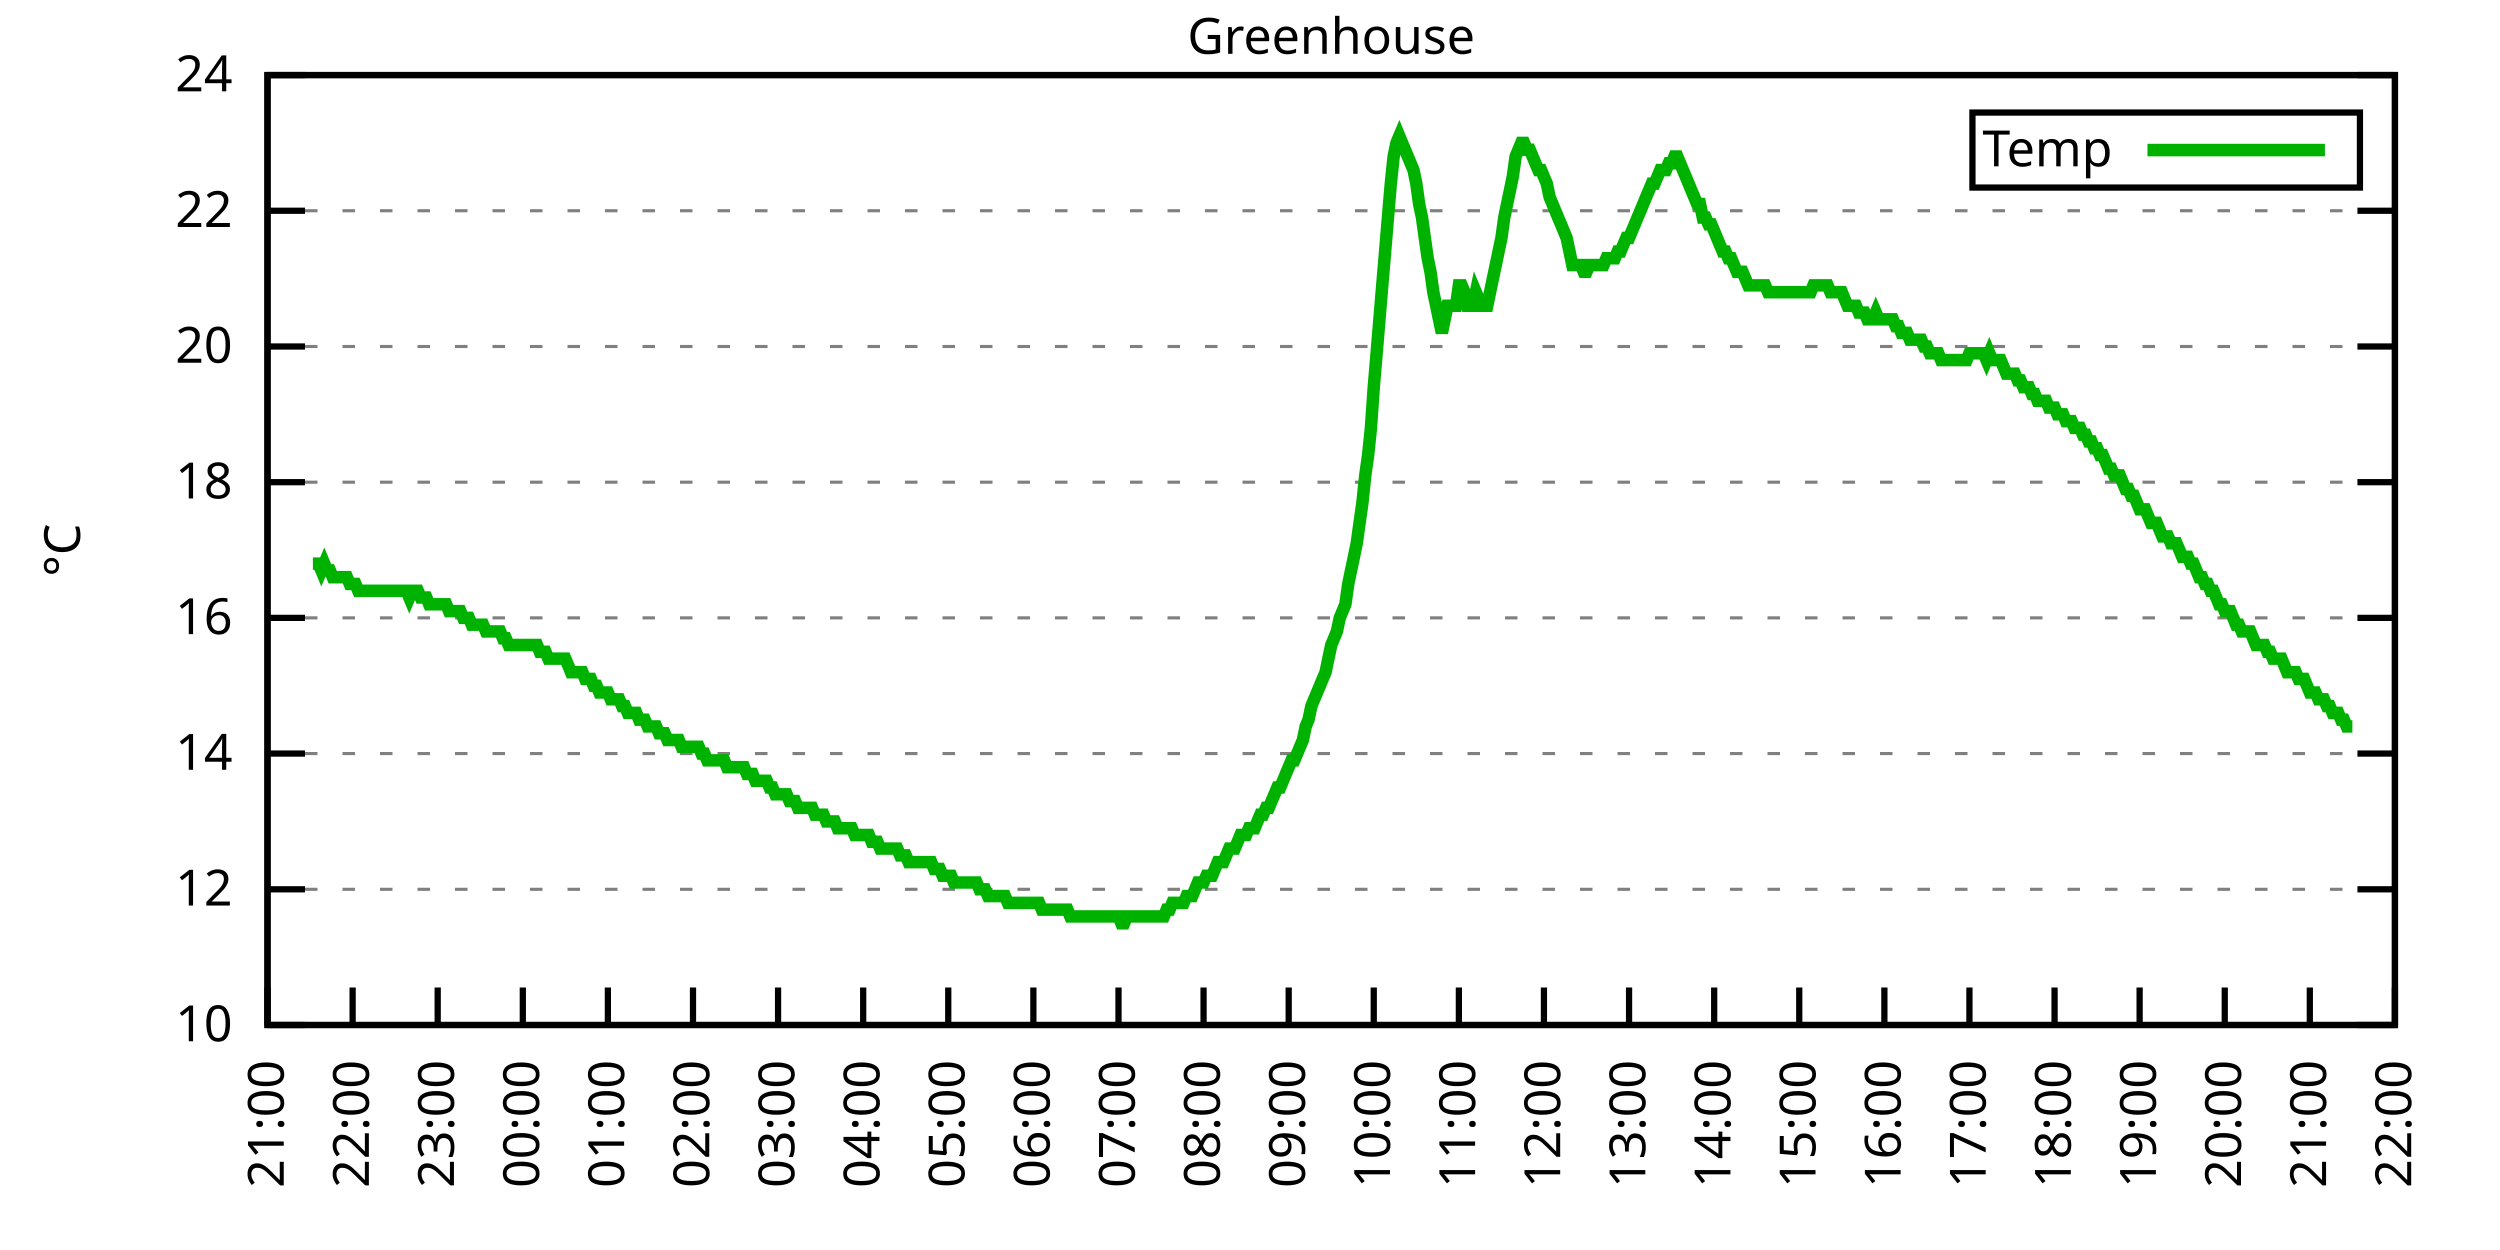
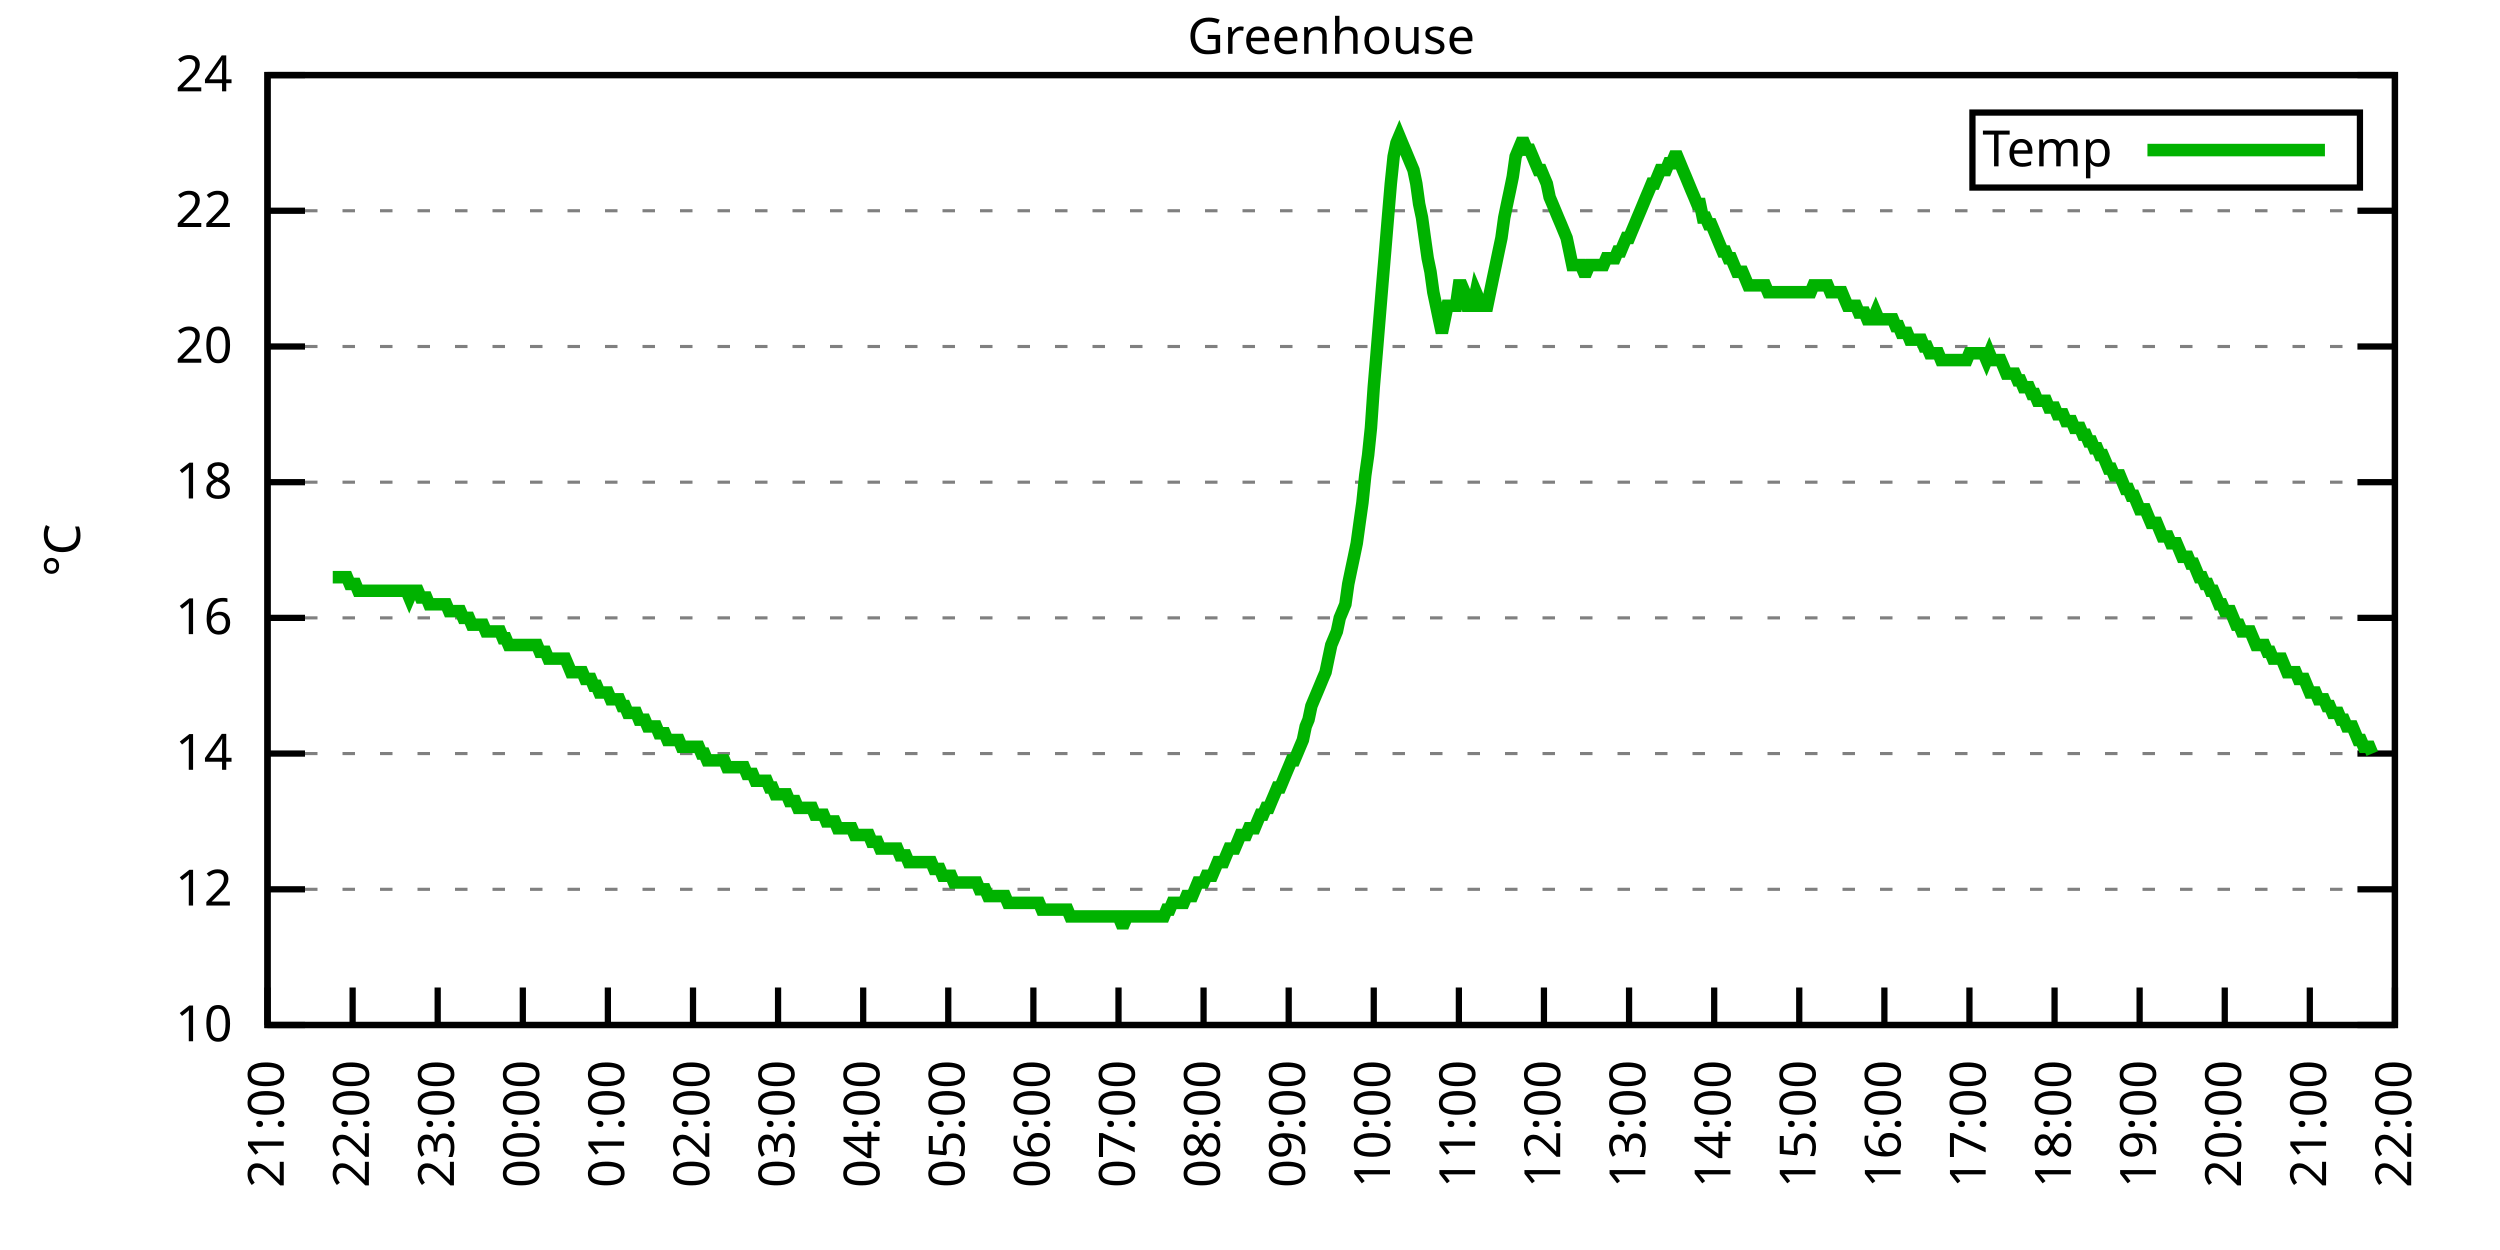
<svg xmlns="http://www.w3.org/2000/svg" xmlns:xlink="http://www.w3.org/1999/xlink" width="400" height="200" viewBox="0 0 400 200">
  <g id="gnuplot_canvas">
    <rect x="0" y="0" width="400" height="200" fill="none" />
    <defs>
      <circle id="gpDot" r="0.5" stroke-width="0.5" stroke="currentColor" />
      <path id="gpPt0" stroke-width="0.333" stroke="currentColor" d="M-1,0 h2 M0,-1 v2" />
      <path id="gpPt1" stroke-width="0.333" stroke="currentColor" d="M-1,-1 L1,1 M1,-1 L-1,1" />
      <path id="gpPt2" stroke-width="0.333" stroke="currentColor" d="M-1,0 L1,0 M0,-1 L0,1 M-1,-1 L1,1 M-1,1 L1,-1" />
      <rect id="gpPt3" stroke-width="0.333" stroke="currentColor" x="-1" y="-1" width="2" height="2" />
      <rect id="gpPt4" stroke-width="0.333" stroke="currentColor" fill="currentColor" x="-1" y="-1" width="2" height="2" />
      <circle id="gpPt5" stroke-width="0.333" stroke="currentColor" cx="0" cy="0" r="1" />
      <use xlink:href="#gpPt5" id="gpPt6" fill="currentColor" stroke="none" />
      <path id="gpPt7" stroke-width="0.333" stroke="currentColor" d="M0,-1.33 L-1.33,0.67 L1.33,0.67 z" />
      <use xlink:href="#gpPt7" id="gpPt8" fill="currentColor" stroke="none" />
      <use xlink:href="#gpPt7" id="gpPt9" stroke="currentColor" transform="rotate(180)" />
      <use xlink:href="#gpPt9" id="gpPt10" fill="currentColor" stroke="none" />
      <use xlink:href="#gpPt3" id="gpPt11" stroke="currentColor" transform="rotate(45)" />
      <use xlink:href="#gpPt11" id="gpPt12" fill="currentColor" stroke="none" />
      <path id="gpPt13" stroke-width="0.333" stroke="currentColor" d="M0,1.330 L1.265,0.411 L0.782,-1.067 L-0.782,-1.076 L-1.265,0.411 z" />
      <use xlink:href="#gpPt13" id="gpPt14" fill="currentColor" stroke="none" />
      <filter id="textbox" filterUnits="objectBoundingBox" x="0" y="0" height="1" width="1">
        <feFlood flood-color="white" flood-opacity="1" result="bgnd" />
        <feComposite in="SourceGraphic" in2="bgnd" operator="atop" />
      </filter>
      <filter id="greybox" filterUnits="objectBoundingBox" x="0" y="0" height="1" width="1">
        <feFlood flood-color="lightgrey" flood-opacity="1" result="grey" />
        <feComposite in="SourceGraphic" in2="grey" operator="atop" />
      </filter>
    </defs>
    <g fill="none" color="white" stroke="currentColor" stroke-width="1.00" stroke-linecap="butt" stroke-linejoin="miter">
</g>
    <g fill="none" color="black" stroke="currentColor" stroke-width="1.00" stroke-linecap="butt" stroke-linejoin="miter">
      <g stroke="none" shape-rendering="crispEdges">
        <polygon fill="rgb(255, 255, 255)" points="42.80,164.00 383.18,164.00 383.18,12.02 42.80,12.02 " />
      </g>
    </g>
    <g fill="none" color="black" stroke="currentColor" stroke-width="1.00" stroke-linecap="butt" stroke-linejoin="miter">
</g>
    <g fill="none" color="black" stroke="black" stroke-width="0.50" stroke-linecap="butt" stroke-linejoin="miter">
</g>
    <g fill="none" color="gray" stroke="currentColor" stroke-width="0.50" stroke-linecap="butt" stroke-linejoin="miter">
      <path stroke="gray" stroke-dasharray="2,4" class="gridline" d="M42.80,164.00 L383.19,164.00  " />
    </g>
    <g fill="none" color="gray" stroke="gray" stroke-width="1.00" stroke-linecap="butt" stroke-linejoin="miter">
</g>
    <g fill="none" color="black" stroke="currentColor" stroke-width="1.00" stroke-linecap="butt" stroke-linejoin="miter">
      <path stroke="black" d="M42.80,164.00 L48.80,164.00 M383.19,164.00 L377.19,164.00  " />
      <g transform="translate(37.20,166.60)" stroke="none" fill="black" font-family="Sans" font-size="8.00" text-anchor="end">
        <text>
          <tspan font-family="Sans"> 10</tspan>
        </text>
      </g>
    </g>
    <g fill="none" color="black" stroke="currentColor" stroke-width="1.00" stroke-linecap="butt" stroke-linejoin="miter">
</g>
    <g fill="none" color="black" stroke="black" stroke-width="0.50" stroke-linecap="butt" stroke-linejoin="miter">
</g>
    <g fill="none" color="gray" stroke="currentColor" stroke-width="0.50" stroke-linecap="butt" stroke-linejoin="miter">
      <path stroke="gray" stroke-dasharray="2,4" class="gridline" d="M42.80,142.29 L383.19,142.29  " />
    </g>
    <g fill="none" color="gray" stroke="gray" stroke-width="1.00" stroke-linecap="butt" stroke-linejoin="miter">
</g>
    <g fill="none" color="black" stroke="currentColor" stroke-width="1.00" stroke-linecap="butt" stroke-linejoin="miter">
      <path stroke="black" d="M42.80,142.29 L48.80,142.29 M383.19,142.29 L377.19,142.29  " />
      <g transform="translate(37.20,144.89)" stroke="none" fill="black" font-family="Sans" font-size="8.00" text-anchor="end">
        <text>
          <tspan font-family="Sans"> 12</tspan>
        </text>
      </g>
    </g>
    <g fill="none" color="black" stroke="currentColor" stroke-width="1.00" stroke-linecap="butt" stroke-linejoin="miter">
</g>
    <g fill="none" color="black" stroke="black" stroke-width="0.50" stroke-linecap="butt" stroke-linejoin="miter">
</g>
    <g fill="none" color="gray" stroke="currentColor" stroke-width="0.50" stroke-linecap="butt" stroke-linejoin="miter">
      <path stroke="gray" stroke-dasharray="2,4" class="gridline" d="M42.80,120.57 L383.19,120.57  " />
    </g>
    <g fill="none" color="gray" stroke="gray" stroke-width="1.00" stroke-linecap="butt" stroke-linejoin="miter">
</g>
    <g fill="none" color="black" stroke="currentColor" stroke-width="1.00" stroke-linecap="butt" stroke-linejoin="miter">
      <path stroke="black" d="M42.80,120.57 L48.80,120.57 M383.19,120.57 L377.19,120.57  " />
      <g transform="translate(37.20,123.17)" stroke="none" fill="black" font-family="Sans" font-size="8.00" text-anchor="end">
        <text>
          <tspan font-family="Sans"> 14</tspan>
        </text>
      </g>
    </g>
    <g fill="none" color="black" stroke="currentColor" stroke-width="1.00" stroke-linecap="butt" stroke-linejoin="miter">
</g>
    <g fill="none" color="black" stroke="black" stroke-width="0.50" stroke-linecap="butt" stroke-linejoin="miter">
</g>
    <g fill="none" color="gray" stroke="currentColor" stroke-width="0.50" stroke-linecap="butt" stroke-linejoin="miter">
      <path stroke="gray" stroke-dasharray="2,4" class="gridline" d="M42.80,98.86 L383.19,98.86  " />
    </g>
    <g fill="none" color="gray" stroke="gray" stroke-width="1.00" stroke-linecap="butt" stroke-linejoin="miter">
</g>
    <g fill="none" color="black" stroke="currentColor" stroke-width="1.00" stroke-linecap="butt" stroke-linejoin="miter">
      <path stroke="black" d="M42.80,98.86 L48.80,98.86 M383.19,98.86 L377.19,98.86  " />
      <g transform="translate(37.20,101.46)" stroke="none" fill="black" font-family="Sans" font-size="8.00" text-anchor="end">
        <text>
          <tspan font-family="Sans"> 16</tspan>
        </text>
      </g>
    </g>
    <g fill="none" color="black" stroke="currentColor" stroke-width="1.00" stroke-linecap="butt" stroke-linejoin="miter">
</g>
    <g fill="none" color="black" stroke="black" stroke-width="0.50" stroke-linecap="butt" stroke-linejoin="miter">
</g>
    <g fill="none" color="gray" stroke="currentColor" stroke-width="0.50" stroke-linecap="butt" stroke-linejoin="miter">
      <path stroke="gray" stroke-dasharray="2,4" class="gridline" d="M42.80,77.15 L383.19,77.15  " />
    </g>
    <g fill="none" color="gray" stroke="gray" stroke-width="1.00" stroke-linecap="butt" stroke-linejoin="miter">
</g>
    <g fill="none" color="black" stroke="currentColor" stroke-width="1.00" stroke-linecap="butt" stroke-linejoin="miter">
      <path stroke="black" d="M42.80,77.15 L48.80,77.15 M383.19,77.15 L377.19,77.15  " />
      <g transform="translate(37.20,79.75)" stroke="none" fill="black" font-family="Sans" font-size="8.00" text-anchor="end">
        <text>
          <tspan font-family="Sans"> 18</tspan>
        </text>
      </g>
    </g>
    <g fill="none" color="black" stroke="currentColor" stroke-width="1.00" stroke-linecap="butt" stroke-linejoin="miter">
</g>
    <g fill="none" color="black" stroke="black" stroke-width="0.50" stroke-linecap="butt" stroke-linejoin="miter">
</g>
    <g fill="none" color="gray" stroke="currentColor" stroke-width="0.50" stroke-linecap="butt" stroke-linejoin="miter">
      <path stroke="gray" stroke-dasharray="2,4" class="gridline" d="M42.80,55.44 L383.19,55.44  " />
    </g>
    <g fill="none" color="gray" stroke="gray" stroke-width="1.00" stroke-linecap="butt" stroke-linejoin="miter">
</g>
    <g fill="none" color="black" stroke="currentColor" stroke-width="1.00" stroke-linecap="butt" stroke-linejoin="miter">
      <path stroke="black" d="M42.80,55.44 L48.80,55.44 M383.19,55.44 L377.19,55.44  " />
      <g transform="translate(37.20,58.04)" stroke="none" fill="black" font-family="Sans" font-size="8.00" text-anchor="end">
        <text>
          <tspan font-family="Sans"> 20</tspan>
        </text>
      </g>
    </g>
    <g fill="none" color="black" stroke="currentColor" stroke-width="1.00" stroke-linecap="butt" stroke-linejoin="miter">
</g>
    <g fill="none" color="black" stroke="black" stroke-width="0.50" stroke-linecap="butt" stroke-linejoin="miter">
</g>
    <g fill="none" color="gray" stroke="currentColor" stroke-width="0.50" stroke-linecap="butt" stroke-linejoin="miter">
      <path stroke="gray" stroke-dasharray="2,4" class="gridline" d="M42.80,33.72 L383.19,33.72  " />
    </g>
    <g fill="none" color="gray" stroke="gray" stroke-width="1.00" stroke-linecap="butt" stroke-linejoin="miter">
</g>
    <g fill="none" color="black" stroke="currentColor" stroke-width="1.00" stroke-linecap="butt" stroke-linejoin="miter">
      <path stroke="black" d="M42.80,33.72 L48.80,33.72 M383.19,33.72 L377.19,33.72  " />
      <g transform="translate(37.20,36.32)" stroke="none" fill="black" font-family="Sans" font-size="8.00" text-anchor="end">
        <text>
          <tspan font-family="Sans"> 22</tspan>
        </text>
      </g>
    </g>
    <g fill="none" color="black" stroke="currentColor" stroke-width="1.00" stroke-linecap="butt" stroke-linejoin="miter">
</g>
    <g fill="none" color="black" stroke="black" stroke-width="0.50" stroke-linecap="butt" stroke-linejoin="miter">
</g>
    <g fill="none" color="gray" stroke="currentColor" stroke-width="0.50" stroke-linecap="butt" stroke-linejoin="miter">
      <path stroke="gray" stroke-dasharray="2,4" class="gridline" d="M42.80,12.01 L383.19,12.01  " />
    </g>
    <g fill="none" color="gray" stroke="gray" stroke-width="1.00" stroke-linecap="butt" stroke-linejoin="miter">
</g>
    <g fill="none" color="black" stroke="currentColor" stroke-width="1.00" stroke-linecap="butt" stroke-linejoin="miter">
      <path stroke="black" d="M42.80,12.01 L48.80,12.01 M383.19,12.01 L377.19,12.01  " />
      <g transform="translate(37.20,14.61)" stroke="none" fill="black" font-family="Sans" font-size="8.00" text-anchor="end">
        <text>
          <tspan font-family="Sans"> 24</tspan>
        </text>
      </g>
    </g>
    <g fill="none" color="black" stroke="currentColor" stroke-width="1.00" stroke-linecap="butt" stroke-linejoin="miter">
      <path stroke="black" d="M42.80,164.00 L42.80,158.00  " />
      <g transform="translate(45.40,169.60) rotate(270.00)" stroke="none" fill="black" font-family="Sans" font-size="8.00" text-anchor="end">
        <text>
          <tspan font-family="Sans">21:00</tspan>
        </text>
      </g>
    </g>
    <g fill="none" color="black" stroke="currentColor" stroke-width="1.00" stroke-linecap="butt" stroke-linejoin="miter">
      <path stroke="black" d="M56.42,164.00 L56.42,158.00  " />
      <g transform="translate(59.02,169.60) rotate(270.00)" stroke="none" fill="black" font-family="Sans" font-size="8.00" text-anchor="end">
        <text>
          <tspan font-family="Sans">22:00</tspan>
        </text>
      </g>
    </g>
    <g fill="none" color="black" stroke="currentColor" stroke-width="1.00" stroke-linecap="butt" stroke-linejoin="miter">
      <path stroke="black" d="M70.03,164.00 L70.03,158.00  " />
      <g transform="translate(72.63,169.60) rotate(270.00)" stroke="none" fill="black" font-family="Sans" font-size="8.00" text-anchor="end">
        <text>
          <tspan font-family="Sans">23:00</tspan>
        </text>
      </g>
    </g>
    <g fill="none" color="black" stroke="currentColor" stroke-width="1.00" stroke-linecap="butt" stroke-linejoin="miter">
      <path stroke="black" d="M83.65,164.00 L83.65,158.00  " />
      <g transform="translate(86.25,169.60) rotate(270.00)" stroke="none" fill="black" font-family="Sans" font-size="8.00" text-anchor="end">
        <text>
          <tspan font-family="Sans">00:00</tspan>
        </text>
      </g>
    </g>
    <g fill="none" color="black" stroke="currentColor" stroke-width="1.00" stroke-linecap="butt" stroke-linejoin="miter">
      <path stroke="black" d="M97.26,164.00 L97.26,158.00  " />
      <g transform="translate(99.86,169.60) rotate(270.00)" stroke="none" fill="black" font-family="Sans" font-size="8.00" text-anchor="end">
        <text>
          <tspan font-family="Sans">01:00</tspan>
        </text>
      </g>
    </g>
    <g fill="none" color="black" stroke="currentColor" stroke-width="1.00" stroke-linecap="butt" stroke-linejoin="miter">
      <path stroke="black" d="M110.88,164.00 L110.88,158.00  " />
      <g transform="translate(113.48,169.60) rotate(270.00)" stroke="none" fill="black" font-family="Sans" font-size="8.00" text-anchor="end">
        <text>
          <tspan font-family="Sans">02:00</tspan>
        </text>
      </g>
    </g>
    <g fill="none" color="black" stroke="currentColor" stroke-width="1.00" stroke-linecap="butt" stroke-linejoin="miter">
      <path stroke="black" d="M124.49,164.00 L124.49,158.00  " />
      <g transform="translate(127.09,169.60) rotate(270.00)" stroke="none" fill="black" font-family="Sans" font-size="8.00" text-anchor="end">
        <text>
          <tspan font-family="Sans">03:00</tspan>
        </text>
      </g>
    </g>
    <g fill="none" color="black" stroke="currentColor" stroke-width="1.00" stroke-linecap="butt" stroke-linejoin="miter">
      <path stroke="black" d="M138.11,164.00 L138.11,158.00  " />
      <g transform="translate(140.71,169.60) rotate(270.00)" stroke="none" fill="black" font-family="Sans" font-size="8.00" text-anchor="end">
        <text>
          <tspan font-family="Sans">04:00</tspan>
        </text>
      </g>
    </g>
    <g fill="none" color="black" stroke="currentColor" stroke-width="1.00" stroke-linecap="butt" stroke-linejoin="miter">
      <path stroke="black" d="M151.72,164.00 L151.72,158.00  " />
      <g transform="translate(154.32,169.60) rotate(270.00)" stroke="none" fill="black" font-family="Sans" font-size="8.00" text-anchor="end">
        <text>
          <tspan font-family="Sans">05:00</tspan>
        </text>
      </g>
    </g>
    <g fill="none" color="black" stroke="currentColor" stroke-width="1.00" stroke-linecap="butt" stroke-linejoin="miter">
      <path stroke="black" d="M165.34,164.00 L165.34,158.00  " />
      <g transform="translate(167.94,169.60) rotate(270.00)" stroke="none" fill="black" font-family="Sans" font-size="8.00" text-anchor="end">
        <text>
          <tspan font-family="Sans">06:00</tspan>
        </text>
      </g>
    </g>
    <g fill="none" color="black" stroke="currentColor" stroke-width="1.00" stroke-linecap="butt" stroke-linejoin="miter">
      <path stroke="black" d="M178.96,164.00 L178.96,158.00  " />
      <g transform="translate(181.56,169.60) rotate(270.00)" stroke="none" fill="black" font-family="Sans" font-size="8.00" text-anchor="end">
        <text>
          <tspan font-family="Sans">07:00</tspan>
        </text>
      </g>
    </g>
    <g fill="none" color="black" stroke="currentColor" stroke-width="1.00" stroke-linecap="butt" stroke-linejoin="miter">
      <path stroke="black" d="M192.57,164.00 L192.57,158.00  " />
      <g transform="translate(195.17,169.60) rotate(270.00)" stroke="none" fill="black" font-family="Sans" font-size="8.00" text-anchor="end">
        <text>
          <tspan font-family="Sans">08:00</tspan>
        </text>
      </g>
    </g>
    <g fill="none" color="black" stroke="currentColor" stroke-width="1.00" stroke-linecap="butt" stroke-linejoin="miter">
      <path stroke="black" d="M206.19,164.00 L206.19,158.00  " />
      <g transform="translate(208.79,169.60) rotate(270.00)" stroke="none" fill="black" font-family="Sans" font-size="8.00" text-anchor="end">
        <text>
          <tspan font-family="Sans">09:00</tspan>
        </text>
      </g>
    </g>
    <g fill="none" color="black" stroke="currentColor" stroke-width="1.00" stroke-linecap="butt" stroke-linejoin="miter">
      <path stroke="black" d="M219.80,164.00 L219.80,158.00  " />
      <g transform="translate(222.40,169.60) rotate(270.00)" stroke="none" fill="black" font-family="Sans" font-size="8.00" text-anchor="end">
        <text>
          <tspan font-family="Sans">10:00</tspan>
        </text>
      </g>
    </g>
    <g fill="none" color="black" stroke="currentColor" stroke-width="1.00" stroke-linecap="butt" stroke-linejoin="miter">
      <path stroke="black" d="M233.42,164.00 L233.42,158.00  " />
      <g transform="translate(236.02,169.60) rotate(270.00)" stroke="none" fill="black" font-family="Sans" font-size="8.00" text-anchor="end">
        <text>
          <tspan font-family="Sans">11:00</tspan>
        </text>
      </g>
    </g>
    <g fill="none" color="black" stroke="currentColor" stroke-width="1.00" stroke-linecap="butt" stroke-linejoin="miter">
      <path stroke="black" d="M247.03,164.00 L247.03,158.00  " />
      <g transform="translate(249.63,169.60) rotate(270.00)" stroke="none" fill="black" font-family="Sans" font-size="8.00" text-anchor="end">
        <text>
          <tspan font-family="Sans">12:00</tspan>
        </text>
      </g>
    </g>
    <g fill="none" color="black" stroke="currentColor" stroke-width="1.00" stroke-linecap="butt" stroke-linejoin="miter">
      <path stroke="black" d="M260.65,164.00 L260.65,158.00  " />
      <g transform="translate(263.25,169.60) rotate(270.00)" stroke="none" fill="black" font-family="Sans" font-size="8.00" text-anchor="end">
        <text>
          <tspan font-family="Sans">13:00</tspan>
        </text>
      </g>
    </g>
    <g fill="none" color="black" stroke="currentColor" stroke-width="1.00" stroke-linecap="butt" stroke-linejoin="miter">
      <path stroke="black" d="M274.27,164.00 L274.27,158.00  " />
      <g transform="translate(276.87,169.60) rotate(270.00)" stroke="none" fill="black" font-family="Sans" font-size="8.00" text-anchor="end">
        <text>
          <tspan font-family="Sans">14:00</tspan>
        </text>
      </g>
    </g>
    <g fill="none" color="black" stroke="currentColor" stroke-width="1.00" stroke-linecap="butt" stroke-linejoin="miter">
      <path stroke="black" d="M287.88,164.00 L287.88,158.00  " />
      <g transform="translate(290.48,169.60) rotate(270.00)" stroke="none" fill="black" font-family="Sans" font-size="8.00" text-anchor="end">
        <text>
          <tspan font-family="Sans">15:00</tspan>
        </text>
      </g>
    </g>
    <g fill="none" color="black" stroke="currentColor" stroke-width="1.00" stroke-linecap="butt" stroke-linejoin="miter">
      <path stroke="black" d="M301.50,164.00 L301.50,158.00  " />
      <g transform="translate(304.10,169.60) rotate(270.00)" stroke="none" fill="black" font-family="Sans" font-size="8.00" text-anchor="end">
        <text>
          <tspan font-family="Sans">16:00</tspan>
        </text>
      </g>
    </g>
    <g fill="none" color="black" stroke="currentColor" stroke-width="1.00" stroke-linecap="butt" stroke-linejoin="miter">
      <path stroke="black" d="M315.11,164.00 L315.11,158.00  " />
      <g transform="translate(317.71,169.60) rotate(270.00)" stroke="none" fill="black" font-family="Sans" font-size="8.00" text-anchor="end">
        <text>
          <tspan font-family="Sans">17:00</tspan>
        </text>
      </g>
    </g>
    <g fill="none" color="black" stroke="currentColor" stroke-width="1.00" stroke-linecap="butt" stroke-linejoin="miter">
      <path stroke="black" d="M328.73,164.00 L328.73,158.00  " />
      <g transform="translate(331.33,169.60) rotate(270.00)" stroke="none" fill="black" font-family="Sans" font-size="8.00" text-anchor="end">
        <text>
          <tspan font-family="Sans">18:00</tspan>
        </text>
      </g>
    </g>
    <g fill="none" color="black" stroke="currentColor" stroke-width="1.00" stroke-linecap="butt" stroke-linejoin="miter">
      <path stroke="black" d="M342.34,164.00 L342.34,158.00  " />
      <g transform="translate(344.94,169.60) rotate(270.00)" stroke="none" fill="black" font-family="Sans" font-size="8.00" text-anchor="end">
        <text>
          <tspan font-family="Sans">19:00</tspan>
        </text>
      </g>
    </g>
    <g fill="none" color="black" stroke="currentColor" stroke-width="1.00" stroke-linecap="butt" stroke-linejoin="miter">
      <path stroke="black" d="M355.96,164.00 L355.96,158.00  " />
      <g transform="translate(358.56,169.60) rotate(270.00)" stroke="none" fill="black" font-family="Sans" font-size="8.00" text-anchor="end">
        <text>
          <tspan font-family="Sans">20:00</tspan>
        </text>
      </g>
    </g>
    <g fill="none" color="black" stroke="currentColor" stroke-width="1.00" stroke-linecap="butt" stroke-linejoin="miter">
      <path stroke="black" d="M369.57,164.00 L369.57,158.00  " />
      <g transform="translate(372.17,169.60) rotate(270.00)" stroke="none" fill="black" font-family="Sans" font-size="8.00" text-anchor="end">
        <text>
          <tspan font-family="Sans">21:00</tspan>
        </text>
      </g>
    </g>
    <g fill="none" color="black" stroke="currentColor" stroke-width="1.00" stroke-linecap="butt" stroke-linejoin="miter">
      <path stroke="black" d="M383.19,164.00 L383.19,158.00  " />
      <g transform="translate(385.79,169.60) rotate(270.00)" stroke="none" fill="black" font-family="Sans" font-size="8.00" text-anchor="end">
        <text>
          <tspan font-family="Sans">22:00</tspan>
        </text>
      </g>
    </g>
    <g fill="none" color="black" stroke="currentColor" stroke-width="1.00" stroke-linecap="butt" stroke-linejoin="miter">
</g>
    <g fill="none" color="black" stroke="currentColor" stroke-width="1.00" stroke-linecap="butt" stroke-linejoin="miter">
      <path stroke="black" d="M42.80,12.01 L42.80,164.00 L383.19,164.00 L383.19,12.01 L42.80,12.01 Z  " />
    </g>
    <g fill="none" color="black" stroke="currentColor" stroke-width="1.00" stroke-linecap="butt" stroke-linejoin="miter">
</g>
    <g fill="none" color="black" stroke="currentColor" stroke-width="1.00" stroke-linecap="butt" stroke-linejoin="miter">
      <path stroke="black" d="M315.59,30.01 L315.59,18.01 L377.59,18.01 L377.59,30.01 L315.59,30.01 Z  " />
    </g>
    <g id="Greenhouse_plot_1">
      <g fill="none" color="white" stroke="black" stroke-width="2.00" stroke-linecap="butt" stroke-linejoin="miter">
</g>
      <g fill="none" color="black" stroke="currentColor" stroke-width="2.00" stroke-linecap="butt" stroke-linejoin="miter">
        <g transform="translate(337.99,26.61)" stroke="none" fill="black" font-family="Sans" font-size="8.00" text-anchor="end">
          <text>
            <tspan font-family="Sans">Temp</tspan>
          </text>
        </g>
      </g>
      <g fill="none" color="black" stroke="currentColor" stroke-width="2.00" stroke-linecap="butt" stroke-linejoin="miter">
-         <path stroke="rgb(  0, 178,   0)" d="M343.59,24.01 L371.99,24.01 M50.06,90.18 L50.52,90.18 L50.97,90.18 L51.42,91.26 L51.88,90.18 L52.33,91.26   L52.78,91.26 L53.24,92.35 L53.69,92.35 L54.15,92.35 L54.60,92.35 L55.05,92.35 L55.51,92.35 L55.96,93.43   L56.42,93.43 L56.87,93.43 L57.32,94.52 L57.78,94.52 L58.23,94.52 L58.68,94.52 L59.14,94.52 L59.59,94.52   L60.05,94.52 L60.50,94.52 L60.95,94.52 L61.41,94.52 L61.86,94.52 L62.32,94.52 L62.77,94.52 L63.22,94.52   L63.68,94.52 L64.13,94.52 L64.58,94.52 L65.04,94.52 L65.49,95.60 L65.95,94.52 L66.40,94.52 L66.85,94.52   L67.31,95.60 L67.76,95.60 L68.22,95.60 L68.67,96.69 L69.12,96.69 L69.58,96.69 L70.03,96.69 L70.49,96.69   L70.94,96.69 L71.39,96.69 L71.85,97.78 L72.30,97.78 L72.75,97.78 L73.21,97.78 L73.66,97.78 L74.12,98.86   L74.57,98.86 L75.02,98.86 L75.48,99.95 L75.93,99.95 L76.39,99.95 L76.84,99.95 L77.29,99.95 L77.75,101.03   L78.20,101.03 L78.65,101.03 L79.11,101.03 L79.56,101.03 L80.02,101.03 L80.47,102.12 L80.92,102.12 L81.38,103.20   L81.83,103.20 L82.29,103.20 L82.74,103.20 L83.19,103.20 L83.65,103.20 L84.10,103.20 L84.55,103.20 L85.01,103.20   L85.46,103.20 L85.92,103.20 L86.37,104.29 L86.82,104.29 L87.28,104.29 L87.73,105.38 L88.19,105.38 L88.64,105.38   L89.09,105.38 L89.55,105.38 L90.00,105.38 L90.45,105.38 L90.91,106.46 L91.36,107.55 L91.82,107.55 L92.27,107.55   L92.72,107.55 L93.18,107.55 L93.63,108.63 L94.09,108.63 L94.54,108.63 L94.99,109.72 L95.45,109.72 L95.90,110.80   L96.35,110.80 L96.81,110.80 L97.26,110.80 L97.72,111.89 L98.17,111.89 L98.62,111.89 L99.08,111.89 L99.53,112.97   L99.99,112.97 L100.44,114.06 L100.89,114.06 L101.35,114.06 L101.80,114.06 L102.25,115.15 L102.71,115.15 L103.16,115.15   L103.62,116.23 L104.07,116.23 L104.52,116.23 L104.98,116.23 L105.43,117.32 L105.89,117.32 L106.34,117.32 L106.79,118.40   L107.25,118.40 L107.70,118.40 L108.15,118.40 L108.61,118.40 L109.06,119.49 L109.52,119.49 L109.97,119.49 L110.42,119.49   L110.88,119.49 L111.33,119.49 L111.79,119.49 L112.24,120.57 L112.69,120.57 L113.15,121.66 L113.60,121.66 L114.05,121.66   L114.51,121.66 L114.96,121.66 L115.42,121.66 L115.87,121.66 L116.32,122.75 L116.78,122.75 L117.23,122.75 L117.69,122.75   L118.14,122.75 L118.59,122.75 L119.05,122.75 L119.50,123.83 L119.96,123.83 L120.41,123.83 L120.86,124.92 L121.32,124.92   L121.77,124.92 L122.22,124.92 L122.68,124.92 L123.13,126.00 L123.59,126.00 L124.04,127.09 L124.49,127.09 L124.95,127.09   L125.40,127.09 L125.86,127.09 L126.31,128.17 L126.76,128.17 L127.22,128.17 L127.67,129.26 L128.12,129.26 L128.58,129.26   L129.03,129.26 L129.49,129.26 L129.94,129.26 L130.39,130.35 L130.85,130.35 L131.30,130.35 L131.76,130.35 L132.21,131.43   L132.66,131.43 L133.12,131.43 L133.57,131.43 L134.02,132.52 L134.48,132.52 L134.93,132.52 L135.39,132.52 L135.84,132.52   L136.29,132.52 L136.75,133.60 L137.20,133.60 L137.66,133.60 L138.11,133.60 L138.56,133.60 L139.02,133.60 L139.47,134.69   L139.92,134.69 L140.38,134.69 L140.83,135.77 L141.29,135.77 L141.74,135.77 L142.19,135.77 L142.65,135.77 L143.10,135.77   L143.56,135.77 L144.01,136.86 L144.46,136.86 L144.92,136.86 L145.37,137.94 L145.82,137.94 L146.28,137.94 L146.73,137.94   L147.19,137.94 L147.64,137.94 L148.09,137.94 L148.55,137.94 L149.00,137.94 L149.46,139.03 L149.91,139.03 L150.36,139.03   L150.82,140.12 L151.27,140.12 L151.72,140.12 L152.18,140.12 L152.63,141.20 L153.09,141.20 L153.54,141.20 L153.99,141.20   L154.45,141.20 L154.90,141.20 L155.36,141.20 L155.81,141.20 L156.26,141.20 L156.72,142.29 L157.17,142.29 L157.62,142.29   L158.08,143.37 L158.53,143.37 L158.99,143.37 L159.44,143.37 L159.89,143.37 L160.35,143.37 L160.80,143.37 L161.26,144.46   L161.71,144.46 L162.16,144.46 L162.62,144.46 L163.07,144.46 L163.52,144.46 L163.98,144.46 L164.43,144.46 L164.89,144.46   L165.34,144.46 L165.79,144.46 L166.25,144.46 L166.70,145.54 L167.16,145.54 L167.61,145.54 L168.06,145.54 L168.52,145.54   L168.97,145.54 L169.43,145.54 L169.88,145.54 L170.33,145.54 L170.79,145.54 L171.24,146.63 L171.69,146.63 L172.15,146.63   L172.60,146.63 L173.06,146.63 L173.51,146.63 L173.96,146.63 L174.42,146.63 L174.87,146.63 L175.33,146.63 L175.78,146.63   L176.23,146.63 L176.69,146.63 L177.14,146.63 L177.59,146.63 L178.05,146.63 L178.50,146.63 L178.96,146.63 L179.41,147.72   L179.86,147.72 L180.32,146.63 L180.77,146.63 L181.23,146.63 L181.68,146.63 L182.13,146.63 L182.59,146.63 L183.04,146.63   L183.49,146.63 L183.95,146.63 L184.40,146.63 L184.86,146.63 L185.31,146.63 L185.76,146.63 L186.22,146.63 L186.67,145.54   L187.13,145.54 L187.58,144.46 L188.03,144.46 L188.49,144.46 L188.94,144.46 L189.39,144.46 L189.85,143.37 L190.30,143.37   L190.76,143.37 L191.21,142.29 L191.66,141.20 L192.12,141.20 L192.57,141.20 L193.03,140.12 L193.48,140.12 L193.93,140.12   L194.39,139.03 L194.84,137.94 L195.29,137.94 L195.75,137.94 L196.20,136.86 L196.66,135.77 L197.11,135.77 L197.56,135.77   L198.02,134.69 L198.47,133.60 L198.93,133.60 L199.38,133.60 L199.83,132.52 L200.29,132.52 L200.74,132.52 L201.19,131.43   L201.65,130.35 L202.10,130.35 L202.56,129.26 L203.01,129.26 L203.46,128.17 L203.92,127.09 L204.37,126.00 L204.83,126.00   L205.28,124.92 L205.73,123.83 L206.19,122.75 L206.64,121.66 L207.09,121.66 L207.55,120.57 L208.00,119.49 L208.46,118.40   L208.91,116.23 L209.36,115.15 L209.82,112.97 L210.27,111.89 L210.73,110.80 L211.18,109.72 L211.63,108.63 L212.09,107.55   L212.54,105.38 L213.00,103.20 L213.45,102.12 L213.90,101.03 L214.36,98.86 L214.81,97.78 L215.26,96.69 L215.72,93.43   L216.17,91.26 L216.63,89.09 L217.08,86.92 L217.53,83.66 L217.99,80.41 L218.44,76.06 L218.90,72.81 L219.35,68.46   L219.80,61.95 L220.26,56.52 L220.71,51.09 L221.16,45.66 L221.62,40.24 L222.07,34.81 L222.53,29.38 L222.98,25.04   L223.43,22.87 L223.89,21.78 L224.34,22.87 L224.80,23.95 L225.25,25.04 L225.70,26.12 L226.16,27.21 L226.61,29.38   L227.06,32.64 L227.52,34.81 L227.97,38.07 L228.43,41.32 L228.88,43.49 L229.33,46.75 L229.79,48.92 L230.24,51.09   L230.70,53.26 L231.15,51.09 L231.60,48.92 L232.06,48.92 L232.51,48.92 L232.96,48.92 L233.42,45.66 L233.87,45.66   L234.33,46.75 L234.78,48.92 L235.23,48.92 L235.69,48.92 L236.14,46.75 L236.60,47.84 L237.05,48.92 L237.50,48.92   L237.96,48.92 L238.41,46.75 L238.86,44.58 L239.32,42.41 L239.77,40.24 L240.23,38.07 L240.68,34.81 L241.13,32.64   L241.59,30.47 L242.04,28.29 L242.50,25.04 L242.95,23.95 L243.40,22.87 L243.86,22.87 L244.31,23.95 L244.76,23.95   L245.22,25.04 L245.67,26.12 L246.13,27.21 L246.58,27.21 L247.03,28.29 L247.49,29.38 L247.94,31.55 L248.40,32.64   L248.85,33.72 L249.30,34.81 L249.76,35.89 L250.21,36.98 L250.66,38.07 L251.12,40.24 L251.57,42.41 L252.03,42.41   L252.48,42.41 L252.93,42.41 L253.39,43.49 L253.84,43.49 L254.30,42.41 L254.75,42.41 L255.20,42.41 L255.66,42.41   L256.11,42.41 L256.56,42.41 L257.02,41.32 L257.47,41.32 L257.93,41.32 L258.38,41.32 L258.83,40.24 L259.29,40.24   L259.74,39.15 L260.20,38.07 L260.65,38.07 L261.10,36.98 L261.56,35.89 L262.01,34.81 L262.47,33.72 L262.92,32.64   L263.37,31.55 L263.83,30.47 L264.28,29.38 L264.73,29.38 L265.19,28.29 L265.64,27.21 L266.10,27.21 L266.55,27.21   L267.00,26.12 L267.46,26.12 L267.91,25.04 L268.37,25.04 L268.82,26.12 L269.27,27.21 L269.73,28.29 L270.18,29.38   L270.63,30.47 L271.09,31.55 L271.54,32.64 L272.00,32.64 L272.45,34.81 L272.90,34.81 L273.36,35.89 L273.81,35.89   L274.27,36.98 L274.72,38.07 L275.17,39.15 L275.63,40.24 L276.08,40.24 L276.53,41.32 L276.99,41.32 L277.44,42.41   L277.90,43.49 L278.35,43.49 L278.80,43.49 L279.26,44.58 L279.71,45.66 L280.17,45.66 L280.62,45.66 L281.07,45.66   L281.53,45.66 L281.98,45.66 L282.43,45.66 L282.89,46.75 L283.34,46.75 L283.80,46.75 L284.25,46.75 L284.70,46.75   L285.16,46.75 L285.61,46.75 L286.07,46.75 L286.52,46.75 L286.97,46.75 L287.43,46.75 L287.88,46.75 L288.33,46.75   L288.79,46.75 L289.24,46.75 L289.70,46.75 L290.15,45.66 L290.60,45.66 L291.06,45.66 L291.51,45.66 L291.97,45.66   L292.42,45.66 L292.87,46.75 L293.33,46.75 L293.78,46.75 L294.23,46.75 L294.69,46.75 L295.14,47.84 L295.60,48.92   L296.05,48.92 L296.50,48.92 L296.96,48.92 L297.41,50.01 L297.87,50.01 L298.32,50.01 L298.77,51.09 L299.23,51.09   L299.68,51.09 L300.13,50.01 L300.59,51.09 L301.04,51.09 L301.50,51.09 L301.95,51.09 L302.40,51.09 L302.86,51.09   L303.31,52.18 L303.77,52.18 L304.22,53.26 L304.67,53.26 L305.13,53.26 L305.58,54.35 L306.03,54.35 L306.49,54.35   L306.94,54.35 L307.40,54.35 L307.85,55.44 L308.30,55.44 L308.76,56.52 L309.21,56.52 L309.67,56.52 L310.12,56.52   L310.57,57.61 L311.03,57.61 L311.48,57.61 L311.94,57.61 L312.39,57.61 L312.84,57.61 L313.30,57.61 L313.75,57.61   L314.20,57.61 L314.66,57.61 L315.11,56.52 L315.57,56.52 L316.02,56.52 L316.47,56.52 L316.93,56.52 L317.38,56.52   L317.84,57.61 L318.29,56.52 L318.74,57.61 L319.20,57.61 L319.65,57.61 L320.10,57.61 L320.56,58.69 L321.01,59.78   L321.47,59.78 L321.92,59.78 L322.37,59.78 L322.83,60.86 L323.28,60.86 L323.74,61.95 L324.19,61.95 L324.64,61.95   L325.10,63.04 L325.55,63.04 L326.00,64.12 L326.46,64.12 L326.91,64.12 L327.37,64.12 L327.82,65.21 L328.27,65.21   L328.73,65.21 L329.18,66.29 L329.64,66.29 L330.09,66.29 L330.54,67.38 L331.00,67.38 L331.45,67.38 L331.90,68.46   L332.36,68.46 L332.81,68.46 L333.27,69.55 L333.72,69.55 L334.17,70.63 L334.63,70.63 L335.08,71.72 L335.54,71.72   L335.99,72.81 L336.44,72.81 L336.90,73.89 L337.35,74.98 L337.80,74.98 L338.26,76.06 L338.71,76.06 L339.17,76.06   L339.62,77.15 L340.07,78.23 L340.53,78.23 L340.98,79.32 L341.44,79.32 L341.89,80.41 L342.34,81.49 L342.80,81.49   L343.25,81.49 L343.70,82.58 L344.16,83.66 L344.61,83.66 L345.07,83.66 L345.52,84.75 L345.97,85.83 L346.43,85.83   L346.88,85.83 L347.34,86.92 L347.79,86.92 L348.24,86.92 L348.70,88.00 L349.15,89.09 L349.60,89.09 L350.06,89.09   L350.51,90.18 L350.97,90.18 L351.42,91.26 L351.87,92.35 L352.33,92.35 L352.78,93.43 L353.24,93.43 L353.69,94.52   L354.14,94.52 L354.60,95.60 L355.05,96.69 L355.50,96.69 L355.96,97.78 L356.41,97.78 L356.87,97.78 L357.32,98.86   L357.77,99.95 L358.23,99.95 L358.68,101.03 L359.14,101.03 L359.59,101.03 L360.04,101.03 L360.50,102.12 L360.95,103.20   L361.41,103.20 L361.86,103.20 L362.31,103.20 L362.77,104.29 L363.22,104.29 L363.67,105.38 L364.13,105.38 L364.58,105.38   L365.04,105.38 L365.49,106.46 L365.94,107.55 L366.40,107.55 L366.85,107.55 L367.31,107.55 L367.76,108.63 L368.21,108.63   L368.67,108.63 L369.12,109.72 L369.57,110.80 L370.03,110.80 L370.48,110.80 L370.94,111.89 L371.39,111.89 L371.84,111.89   L372.30,112.97 L372.75,112.97 L373.21,114.06 L373.66,114.06 L374.11,114.06 L374.57,115.15 L375.02,115.15 L375.47,116.23   L375.93,116.23 L376.38,116.23  " />
+         <path stroke="rgb(  0, 178,   0)" d="M343.59,24.01 L371.99,24.01 M53.24,92.35 L53.69,92.35 L54.15,92.35 L54.60,92.35 L55.05,92.35 L55.51,92.35   L55.96,93.43 L56.42,93.43 L56.87,93.43 L57.32,94.52 L57.78,94.52 L58.23,94.52 L58.68,94.52 L59.14,94.52   L59.59,94.52 L60.05,94.52 L60.50,94.52 L60.95,94.52 L61.41,94.52 L61.86,94.52 L62.32,94.52 L62.77,94.52   L63.22,94.52 L63.68,94.52 L64.13,94.52 L64.58,94.52 L65.04,94.52 L65.49,95.60 L65.95,94.52 L66.40,94.52   L66.85,94.52 L67.31,95.60 L67.76,95.60 L68.22,95.60 L68.67,96.69 L69.12,96.69 L69.58,96.69 L70.03,96.69   L70.49,96.69 L70.94,96.69 L71.39,96.69 L71.85,97.78 L72.30,97.78 L72.75,97.78 L73.21,97.78 L73.66,97.78   L74.12,98.86 L74.57,98.86 L75.02,98.86 L75.48,99.95 L75.93,99.95 L76.39,99.95 L76.84,99.95 L77.29,99.95   L77.75,101.03 L78.20,101.03 L78.65,101.03 L79.11,101.03 L79.56,101.03 L80.02,101.03 L80.47,102.12 L80.92,102.12   L81.38,103.20 L81.83,103.20 L82.29,103.20 L82.74,103.20 L83.19,103.20 L83.65,103.20 L84.10,103.20 L84.55,103.20   L85.01,103.20 L85.46,103.20 L85.92,103.20 L86.37,104.29 L86.82,104.29 L87.28,104.29 L87.73,105.38 L88.19,105.38   L88.64,105.38 L89.09,105.38 L89.55,105.38 L90.00,105.38 L90.45,105.38 L90.91,106.46 L91.36,107.55 L91.82,107.55   L92.27,107.55 L92.72,107.55 L93.18,107.55 L93.63,108.63 L94.09,108.63 L94.54,108.63 L94.99,109.72 L95.45,109.72   L95.90,110.80 L96.35,110.80 L96.81,110.80 L97.26,110.80 L97.72,111.89 L98.17,111.89 L98.62,111.89 L99.08,111.89   L99.53,112.97 L99.99,112.97 L100.44,114.06 L100.89,114.06 L101.35,114.06 L101.80,114.06 L102.25,115.15 L102.71,115.15   L103.16,115.15 L103.62,116.23 L104.07,116.23 L104.52,116.23 L104.98,116.23 L105.43,117.32 L105.89,117.32 L106.34,117.32   L106.79,118.40 L107.25,118.40 L107.70,118.40 L108.15,118.40 L108.61,118.40 L109.06,119.49 L109.52,119.49 L109.97,119.49   L110.42,119.49 L110.88,119.49 L111.33,119.49 L111.79,119.49 L112.24,120.57 L112.69,120.57 L113.15,121.66 L113.60,121.66   L114.05,121.66 L114.51,121.66 L114.96,121.66 L115.42,121.66 L115.87,121.66 L116.32,122.75 L116.78,122.75 L117.23,122.75   L117.69,122.75 L118.14,122.75 L118.59,122.75 L119.05,122.75 L119.50,123.83 L119.96,123.83 L120.41,123.83 L120.86,124.92   L121.32,124.92 L121.77,124.92 L122.22,124.92 L122.68,124.92 L123.13,126.00 L123.59,126.00 L124.04,127.09 L124.49,127.09   L124.95,127.09 L125.40,127.09 L125.86,127.09 L126.31,128.17 L126.76,128.17 L127.22,128.17 L127.67,129.26 L128.12,129.26   L128.58,129.26 L129.03,129.26 L129.49,129.26 L129.94,129.26 L130.39,130.35 L130.85,130.35 L131.30,130.35 L131.76,130.35   L132.21,131.43 L132.66,131.43 L133.12,131.43 L133.57,131.43 L134.02,132.52 L134.48,132.52 L134.93,132.52 L135.39,132.52   L135.84,132.52 L136.29,132.52 L136.75,133.60 L137.20,133.60 L137.66,133.60 L138.11,133.60 L138.56,133.60 L139.02,133.60   L139.47,134.69 L139.92,134.69 L140.38,134.69 L140.83,135.77 L141.29,135.77 L141.74,135.77 L142.19,135.77 L142.65,135.77   L143.10,135.77 L143.56,135.77 L144.01,136.86 L144.46,136.86 L144.92,136.86 L145.37,137.94 L145.82,137.94 L146.28,137.94   L146.73,137.94 L147.19,137.94 L147.64,137.94 L148.09,137.94 L148.55,137.94 L149.00,137.94 L149.46,139.03 L149.91,139.03   L150.36,139.03 L150.82,140.12 L151.27,140.12 L151.72,140.12 L152.18,140.12 L152.63,141.20 L153.09,141.20 L153.54,141.20   L153.99,141.20 L154.45,141.20 L154.90,141.20 L155.36,141.20 L155.81,141.20 L156.26,141.20 L156.72,142.29 L157.17,142.29   L157.62,142.29 L158.08,143.37 L158.53,143.37 L158.99,143.37 L159.44,143.37 L159.89,143.37 L160.35,143.37 L160.80,143.37   L161.26,144.46 L161.71,144.46 L162.16,144.46 L162.62,144.46 L163.07,144.46 L163.52,144.46 L163.98,144.46 L164.43,144.46   L164.89,144.46 L165.34,144.46 L165.79,144.46 L166.25,144.46 L166.70,145.54 L167.16,145.54 L167.61,145.54 L168.06,145.54   L168.52,145.54 L168.97,145.54 L169.43,145.54 L169.88,145.54 L170.33,145.54 L170.79,145.54 L171.24,146.63 L171.69,146.63   L172.15,146.63 L172.60,146.63 L173.06,146.63 L173.51,146.63 L173.96,146.63 L174.42,146.63 L174.87,146.63 L175.33,146.63   L175.78,146.63 L176.23,146.63 L176.69,146.63 L177.14,146.63 L177.59,146.63 L178.05,146.63 L178.50,146.63 L178.96,146.63   L179.41,147.72 L179.86,147.72 L180.32,146.63 L180.77,146.63 L181.23,146.63 L181.68,146.63 L182.13,146.63 L182.59,146.63   L183.04,146.63 L183.49,146.63 L183.95,146.63 L184.40,146.63 L184.86,146.63 L185.31,146.63 L185.76,146.63 L186.22,146.63   L186.67,145.54 L187.13,145.54 L187.58,144.46 L188.03,144.46 L188.49,144.46 L188.94,144.46 L189.39,144.46 L189.85,143.37   L190.30,143.37 L190.76,143.37 L191.21,142.29 L191.66,141.20 L192.12,141.20 L192.57,141.20 L193.03,140.12 L193.48,140.12   L193.93,140.12 L194.39,139.03 L194.84,137.94 L195.29,137.94 L195.75,137.94 L196.20,136.86 L196.66,135.77 L197.11,135.77   L197.56,135.77 L198.02,134.69 L198.47,133.60 L198.93,133.60 L199.38,133.60 L199.83,132.52 L200.29,132.52 L200.74,132.52   L201.19,131.43 L201.65,130.35 L202.10,130.35 L202.56,129.26 L203.01,129.26 L203.46,128.17 L203.92,127.09 L204.37,126.00   L204.83,126.00 L205.28,124.92 L205.73,123.83 L206.19,122.75 L206.64,121.66 L207.09,121.66 L207.55,120.57 L208.00,119.49   L208.46,118.40 L208.91,116.23 L209.36,115.15 L209.82,112.97 L210.27,111.89 L210.73,110.80 L211.18,109.72 L211.63,108.63   L212.09,107.55 L212.54,105.38 L213.00,103.20 L213.45,102.12 L213.90,101.03 L214.36,98.86 L214.81,97.78 L215.26,96.69   L215.72,93.43 L216.17,91.26 L216.63,89.09 L217.08,86.92 L217.53,83.66 L217.99,80.41 L218.44,76.06 L218.90,72.81   L219.35,68.46 L219.80,61.95 L220.26,56.52 L220.71,51.09 L221.16,45.66 L221.62,40.24 L222.07,34.81 L222.53,29.38   L222.98,25.04 L223.43,22.87 L223.89,21.78 L224.34,22.87 L224.80,23.95 L225.25,25.04 L225.70,26.12 L226.16,27.21   L226.61,29.38 L227.06,32.64 L227.52,34.81 L227.97,38.07 L228.43,41.32 L228.88,43.49 L229.33,46.75 L229.79,48.92   L230.24,51.09 L230.70,53.26 L231.15,51.09 L231.60,48.92 L232.06,48.92 L232.51,48.92 L232.96,48.92 L233.42,45.66   L233.87,45.66 L234.33,46.75 L234.78,48.92 L235.23,48.92 L235.69,48.92 L236.14,46.75 L236.60,47.84 L237.05,48.92   L237.50,48.92 L237.96,48.92 L238.41,46.75 L238.86,44.58 L239.32,42.41 L239.77,40.24 L240.23,38.07 L240.68,34.81   L241.13,32.64 L241.59,30.47 L242.04,28.29 L242.50,25.04 L242.95,23.95 L243.40,22.87 L243.86,22.87 L244.31,23.95   L244.76,23.95 L245.22,25.04 L245.67,26.12 L246.13,27.21 L246.58,27.21 L247.03,28.29 L247.49,29.38 L247.94,31.55   L248.40,32.64 L248.85,33.72 L249.30,34.81 L249.76,35.89 L250.21,36.98 L250.66,38.07 L251.12,40.24 L251.57,42.41   L252.03,42.41 L252.48,42.41 L252.93,42.41 L253.39,43.49 L253.84,43.49 L254.30,42.41 L254.75,42.41 L255.20,42.41   L255.66,42.41 L256.11,42.41 L256.56,42.41 L257.02,41.32 L257.47,41.32 L257.93,41.32 L258.38,41.32 L258.83,40.24   L259.29,40.24 L259.74,39.15 L260.20,38.07 L260.65,38.07 L261.10,36.98 L261.56,35.89 L262.01,34.81 L262.47,33.72   L262.92,32.64 L263.37,31.55 L263.83,30.47 L264.28,29.38 L264.73,29.38 L265.19,28.29 L265.64,27.21 L266.10,27.21   L266.55,27.21 L267.00,26.12 L267.46,26.12 L267.91,25.04 L268.37,25.04 L268.82,26.12 L269.27,27.21 L269.73,28.29   L270.18,29.38 L270.63,30.47 L271.09,31.55 L271.54,32.64 L272.00,32.64 L272.45,34.81 L272.90,34.81 L273.36,35.89   L273.81,35.89 L274.27,36.98 L274.72,38.07 L275.17,39.15 L275.63,40.24 L276.08,40.24 L276.53,41.32 L276.99,41.32   L277.44,42.41 L277.90,43.49 L278.35,43.49 L278.80,43.49 L279.26,44.58 L279.71,45.66 L280.17,45.66 L280.62,45.66   L281.07,45.66 L281.53,45.66 L281.98,45.66 L282.43,45.66 L282.89,46.75 L283.34,46.75 L283.80,46.75 L284.25,46.75   L284.70,46.75 L285.16,46.75 L285.61,46.75 L286.07,46.75 L286.52,46.75 L286.97,46.75 L287.43,46.75 L287.88,46.75   L288.33,46.75 L288.79,46.75 L289.24,46.75 L289.70,46.75 L290.15,45.66 L290.60,45.66 L291.06,45.66 L291.51,45.66   L291.97,45.66 L292.42,45.66 L292.87,46.75 L293.33,46.75 L293.78,46.75 L294.23,46.75 L294.69,46.75 L295.14,47.84   L295.60,48.92 L296.05,48.92 L296.50,48.92 L296.96,48.92 L297.41,50.01 L297.87,50.01 L298.32,50.01 L298.77,51.09   L299.23,51.09 L299.68,51.09 L300.13,50.01 L300.59,51.09 L301.04,51.09 L301.50,51.09 L301.95,51.09 L302.40,51.09   L302.86,51.09 L303.31,52.18 L303.77,52.18 L304.22,53.26 L304.67,53.26 L305.13,53.26 L305.58,54.35 L306.03,54.35   L306.49,54.35 L306.94,54.35 L307.40,54.35 L307.85,55.44 L308.30,55.44 L308.76,56.52 L309.21,56.52 L309.67,56.52   L310.12,56.52 L310.57,57.61 L311.03,57.61 L311.48,57.61 L311.94,57.61 L312.39,57.61 L312.84,57.61 L313.30,57.61   L313.75,57.61 L314.20,57.61 L314.66,57.61 L315.11,56.52 L315.57,56.52 L316.02,56.52 L316.47,56.52 L316.93,56.52   L317.38,56.52 L317.84,57.61 L318.29,56.52 L318.74,57.61 L319.20,57.61 L319.65,57.61 L320.10,57.61 L320.56,58.69   L321.01,59.78 L321.47,59.78 L321.92,59.78 L322.37,59.78 L322.83,60.86 L323.28,60.86 L323.74,61.95 L324.19,61.95   L324.64,61.95 L325.10,63.04 L325.55,63.04 L326.00,64.12 L326.46,64.12 L326.91,64.12 L327.37,64.12 L327.82,65.21   L328.27,65.21 L328.73,65.21 L329.18,66.29 L329.64,66.29 L330.09,66.29 L330.54,67.38 L331.00,67.38 L331.45,67.38   L331.90,68.46 L332.36,68.46 L332.81,68.46 L333.27,69.55 L333.72,69.55 L334.17,70.63 L334.63,70.63 L335.08,71.72   L335.54,71.72 L335.99,72.81 L336.44,72.81 L336.90,73.89 L337.35,74.98 L337.80,74.98 L338.26,76.06 L338.71,76.06   L339.17,76.06 L339.62,77.15 L340.07,78.23 L340.53,78.23 L340.98,79.32 L341.44,79.32 L341.89,80.41 L342.34,81.49   L342.80,81.49 L343.25,81.49 L343.70,82.58 L344.16,83.66 L344.61,83.66 L345.07,83.66 L345.52,84.75 L345.97,85.83   L346.43,85.83 L346.88,85.83 L347.34,86.92 L347.79,86.92 L348.24,86.92 L348.70,88.00 L349.15,89.09 L349.60,89.09   L350.06,89.09 L350.51,90.18 L350.97,90.18 L351.42,91.26 L351.87,92.35 L352.33,92.35 L352.78,93.43 L353.24,93.43   L353.69,94.52 L354.14,94.52 L354.60,95.60 L355.05,96.69 L355.50,96.69 L355.96,97.78 L356.41,97.78 L356.87,97.78   L357.32,98.86 L357.77,99.95 L358.23,99.95 L358.68,101.03 L359.14,101.03 L359.59,101.03 L360.04,101.03 L360.50,102.12   L360.95,103.20 L361.41,103.20 L361.86,103.20 L362.31,103.20 L362.77,104.29 L363.22,104.29 L363.67,105.38 L364.13,105.38   L364.58,105.38 L365.04,105.38 L365.49,106.46 L365.94,107.55 L366.40,107.55 L366.85,107.55 L367.31,107.55 L367.76,108.63   L368.21,108.63 L368.67,108.63 L369.12,109.72 L369.57,110.80 L370.03,110.80 L370.48,110.80 L370.94,111.89 L371.39,111.89   L371.84,111.89 L372.30,112.97 L372.75,112.97 L373.21,114.06 L373.66,114.06 L374.11,114.06 L374.57,115.15 L375.02,115.15   L375.47,116.23 L375.93,116.23 L376.38,116.23 L376.84,117.32 L377.29,118.40 L377.74,118.40 L378.20,119.49 L378.65,119.49   L379.11,119.49 L379.56,120.57  " />
      </g>
    </g>
    <g fill="none" color="black" stroke="currentColor" stroke-width="2.00" stroke-linecap="butt" stroke-linejoin="miter">
</g>
    <g fill="none" color="black" stroke="black" stroke-width="1.00" stroke-linecap="butt" stroke-linejoin="miter">
</g>
    <g fill="none" color="black" stroke="currentColor" stroke-width="1.00" stroke-linecap="butt" stroke-linejoin="miter">
      <path stroke="black" d="M42.80,12.01 L42.80,164.00 L383.19,164.00 L383.19,12.01 L42.80,12.01 Z  " />
      <g transform="translate(12.80,88.01) rotate(270.00)" stroke="none" fill="black" font-family="Sans" font-size="8.00" text-anchor="middle">
        <text>
          <tspan font-family="Sans">°C</tspan>
        </text>
      </g>
    </g>
    <g fill="none" color="black" stroke="currentColor" stroke-width="1.00" stroke-linecap="butt" stroke-linejoin="miter">
</g>
    <g fill="none" color="black" stroke="currentColor" stroke-width="1.00" stroke-linecap="butt" stroke-linejoin="miter">
      <g transform="translate(212.99,8.61)" stroke="none" fill="black" font-family="Sans" font-size="8.00" text-anchor="middle">
        <text>
          <tspan font-family="Sans">Greenhouse</tspan>
        </text>
      </g>
    </g>
    <g fill="none" color="black" stroke="currentColor" stroke-width="1.00" stroke-linecap="butt" stroke-linejoin="miter">
</g>
  </g>
</svg>
